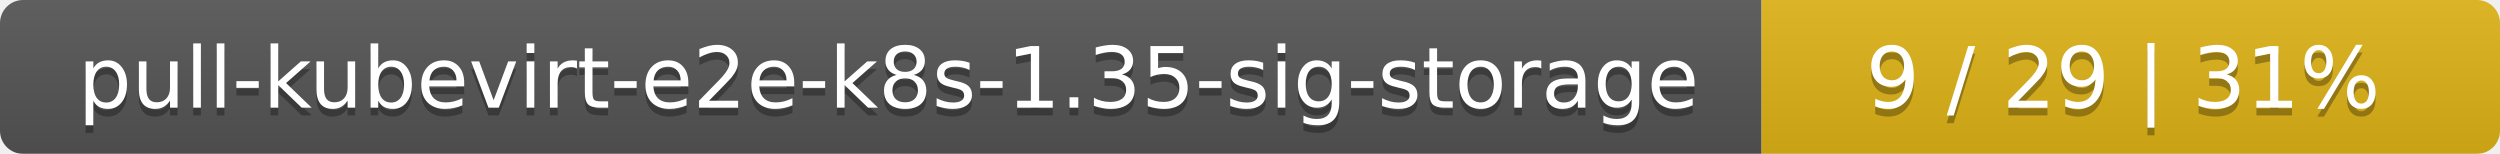
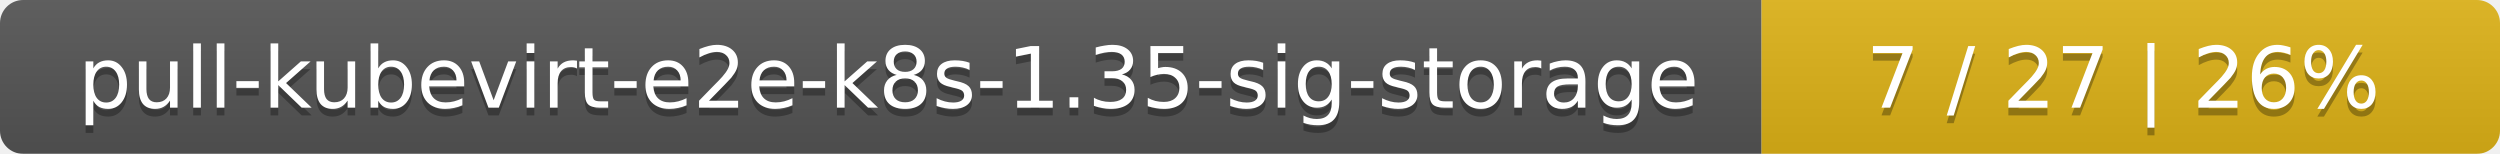
<svg xmlns="http://www.w3.org/2000/svg" width="325" height="20">
  <linearGradient id="smooth" x2="0" y2="100%">
    <stop offset="0" stop-color="#bbb" stop-opacity=".1" />
    <stop offset="1" stop-opacity=".1" />
  </linearGradient>
  <mask id="round">
    <rect width="325" height="20" rx="3" fill="#fff" />
  </mask>
  <g mask="url(#round)">
    <rect width="229" height="20" fill="#555" />
    <rect x="229" width="96" height="20" fill="#dfb317" />
    <rect width="325" height="20" fill="url(#smooth)" />
  </g>
  <g fill="#fff" text-anchor="middle" font-family="DejaVu Sans,Verdana,Geneva,sans-serif" font-size="11">
    <text x="115.5" y="15" fill="#010101" fill-opacity=".3">pull-kubevirt-e2e-k8s-1.35-sig-storage</text>
    <text x="115.5" y="14">pull-kubevirt-e2e-k8s-1.35-sig-storage</text>
-     <text x="276" y="15" fill="#010101" fill-opacity=".3">9 / 29    |    31%</text>
-     <text x="276" y="14">9 / 29    |    31%</text>
+     <text x="276" y="15" fill="#010101" fill-opacity=".3">7 / 27    |    26%</text>
+     <text x="276" y="14">7 / 27    |    26%</text>
  </g>
</svg>
